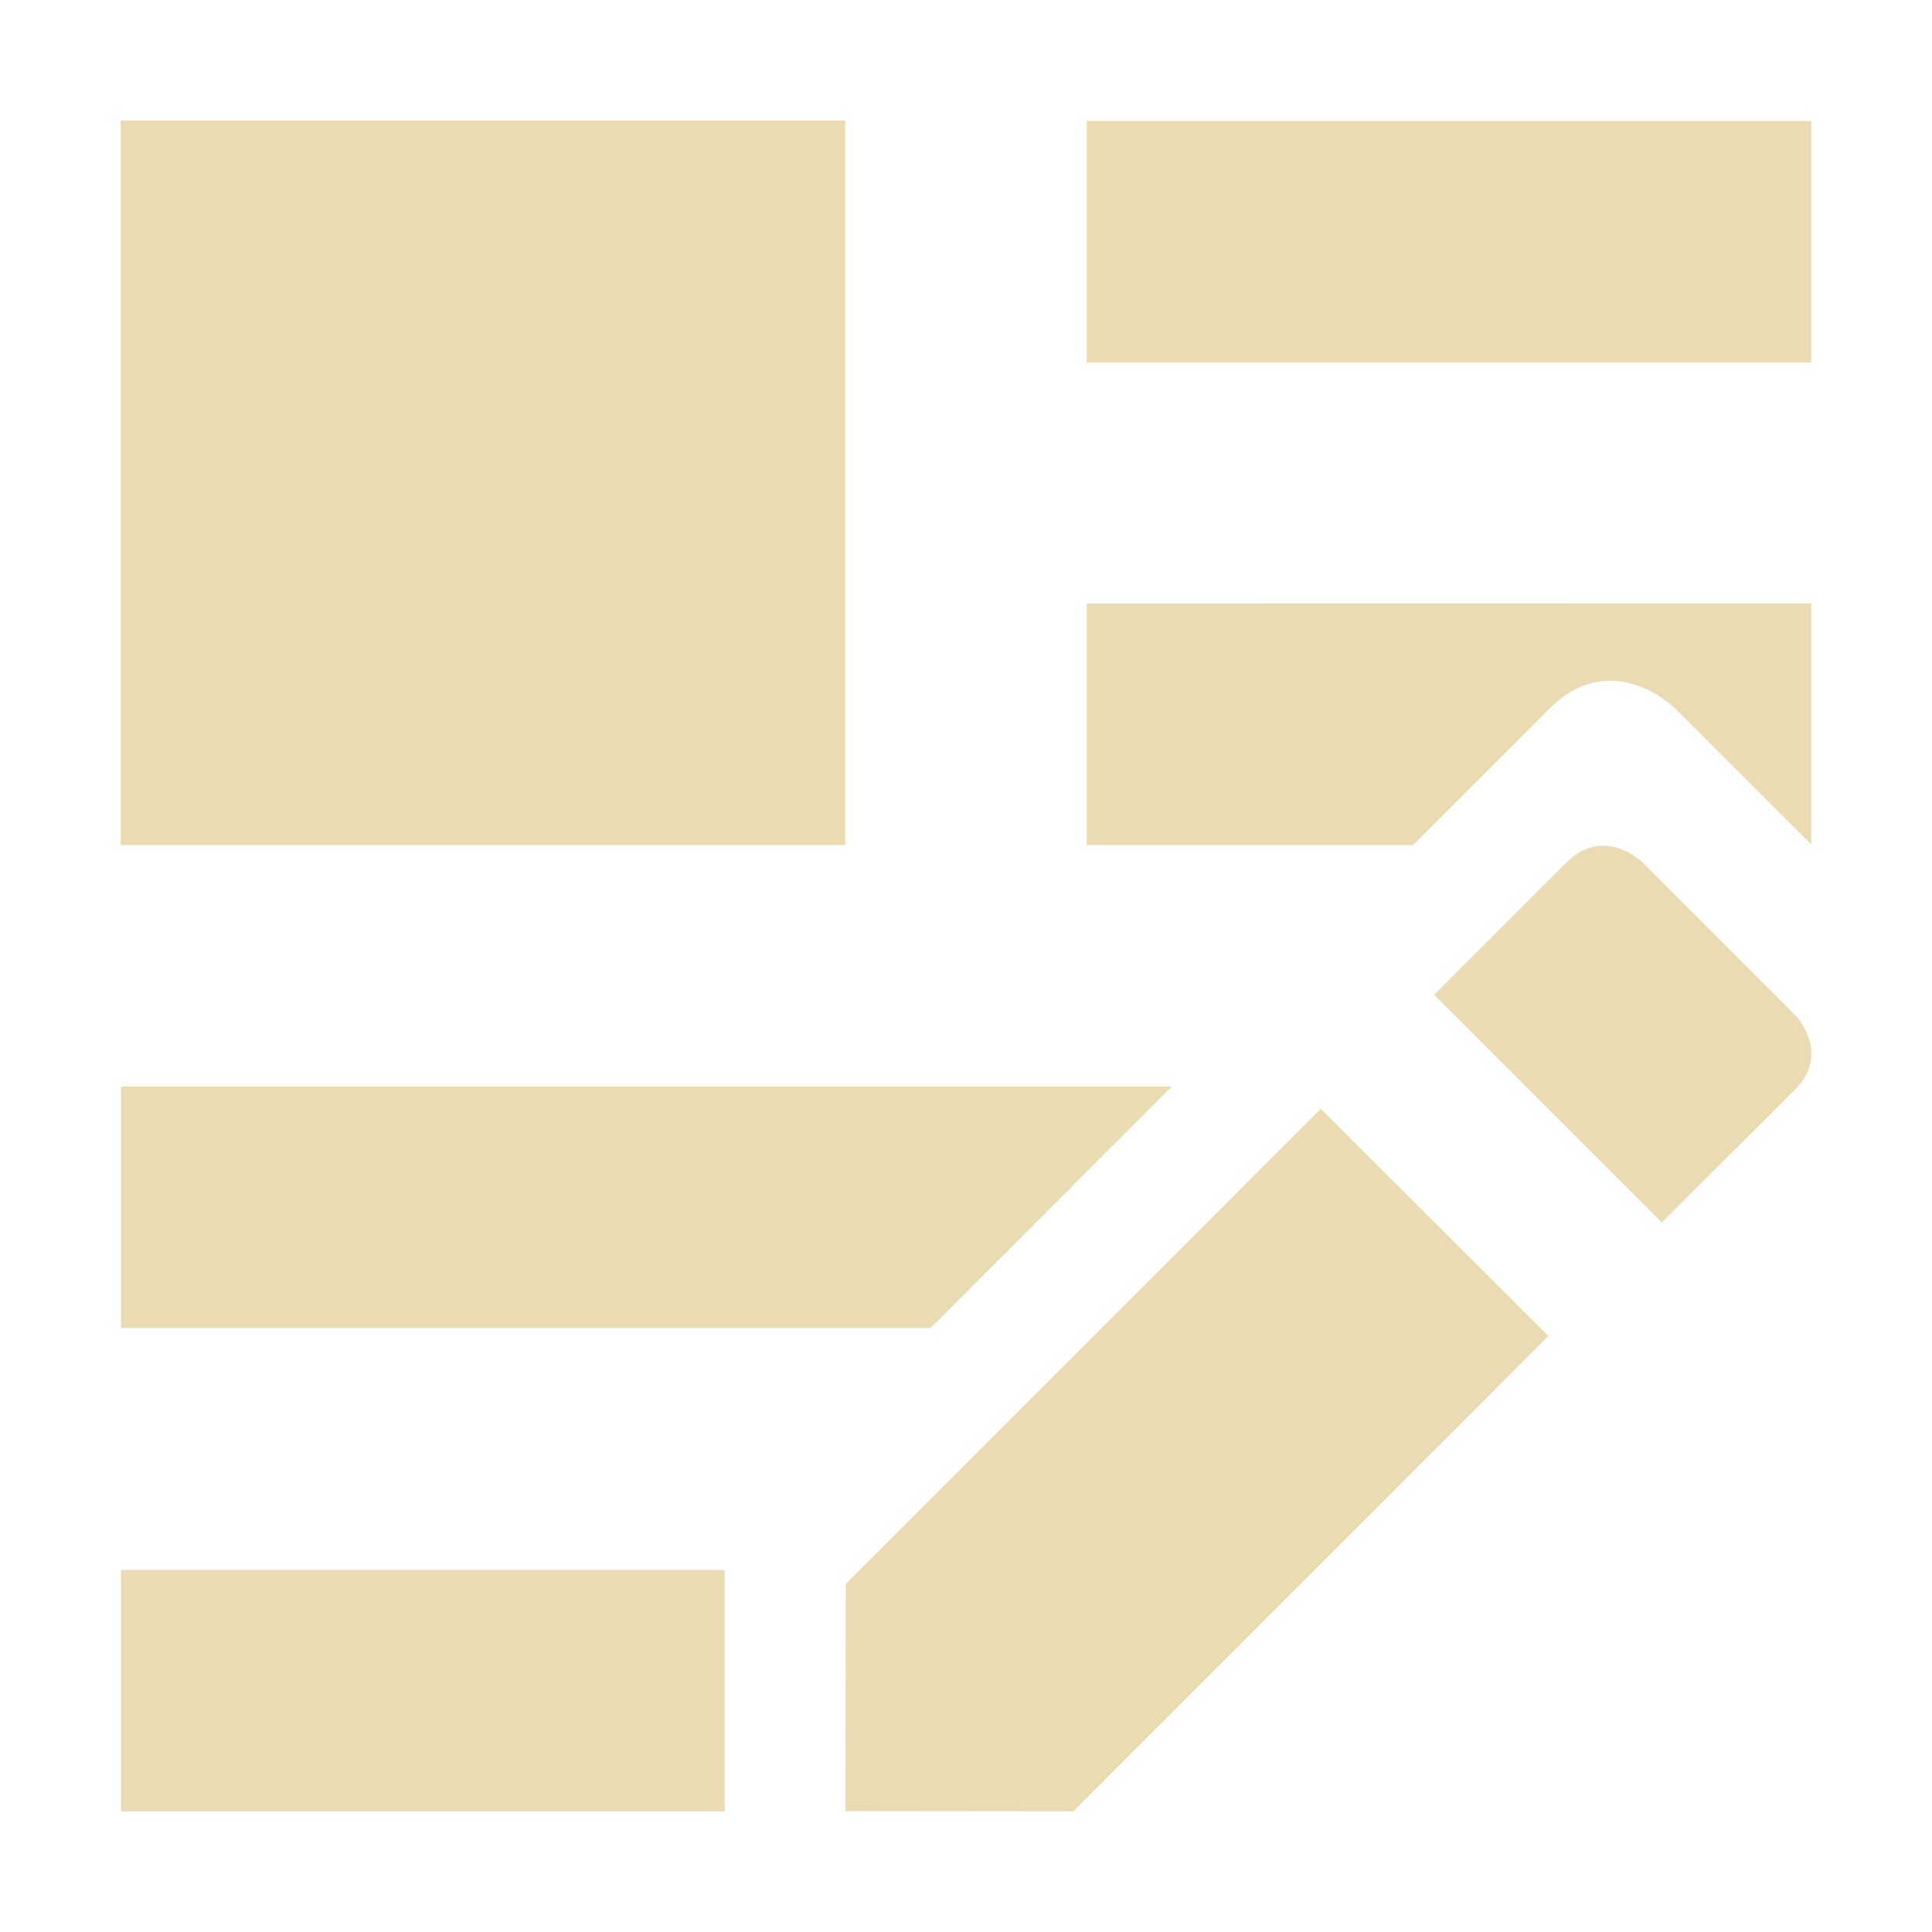
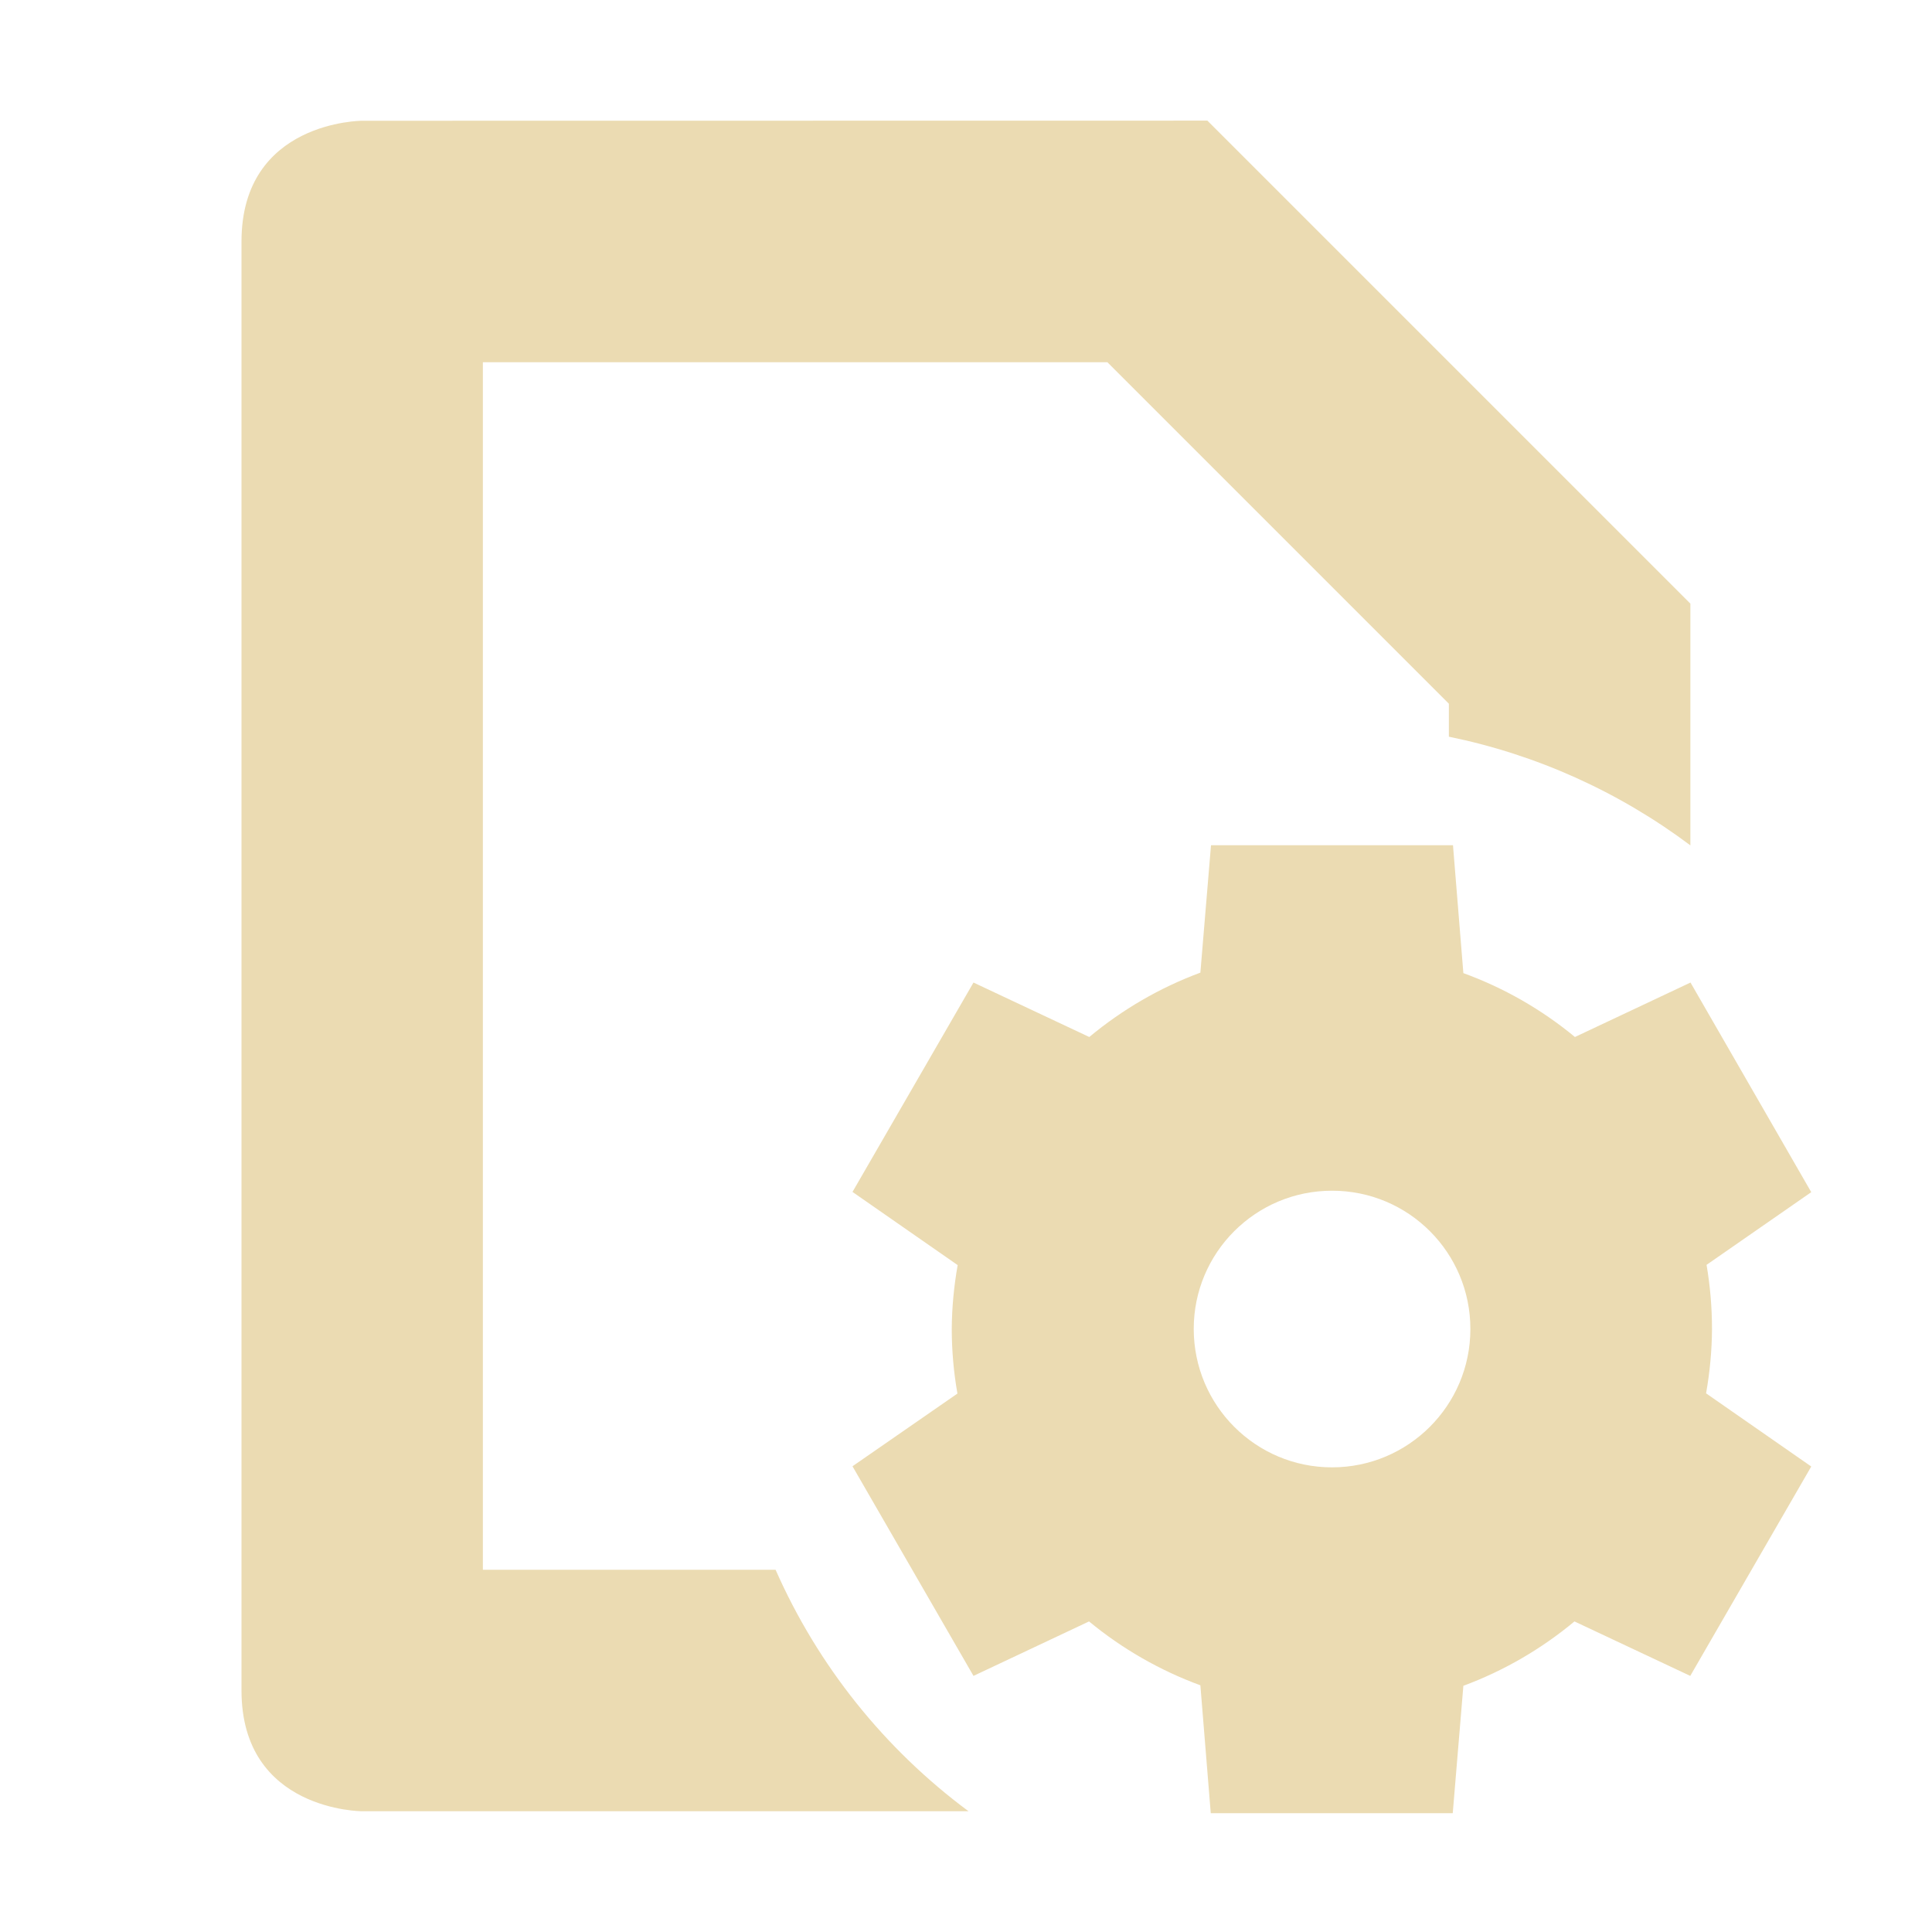
<svg xmlns="http://www.w3.org/2000/svg" width="16" height="16" version="1.1" viewBox="0 0 16 16">
  <defs>
    <style type="text/css">.ColorScheme-Text { color:#ebdbb2; } .ColorScheme-Highlight { color:#458588; }</style>
  </defs>
-   <path class="ColorScheme-Text" d="m1 0.998v6h6v-6zm8 0.004v2h6v-2zm0 3.996v2h2.703l1.133-1.133c0.162-0.162 0.328-0.221 0.475-0.227 0.324-0.013 0.568 0.236 0.568 0.236l1.121 1.119v-1.996zm4.262 2.006c-0.089 0.004-0.191 0.04-0.289 0.139l-1.096 1.096 1.885 1.885 1.1-1.096c0.314-0.314-3e-6 -0.627 0-0.627l-1.254-1.254s-0.149-0.15-0.346-0.143zm-12.26 1.994v2h6.705l1.998-2zm9.936 0.184-3.934 3.936-2e-3 1.881 1.887 2e-3 3.934-3.936zm-9.936 3.82v2h5v-2z" fill="currentColor" />
+   <path class="ColorScheme-Text" d="m3 1s-1 1.95e-6 -1 1v12c0 1 1 1 1 1h5.021c-0.697-0.517-1.248-1.206-1.598-2h-2.424v-10h5.172l2.828 2.828v0.273c0.725 0.148 1.408 0.456 2 0.9v-2.002l-4-4zm7.029 6-0.088 1.055c-0.335 0.124-0.646 0.305-0.92 0.533l-0.959-0.451-1.002 1.734 0.871 0.606c-0.031 0.175-0.048 0.353-0.049 0.531 4.609e-4 0.179 0.016 0.357 0.047 0.533l-0.869 0.602 1.002 1.736 0.957-0.451c0.275 0.227 0.587 0.406 0.922 0.529l0.086 1.059h2.004l0.088-1.055c0.335-0.124 0.646-0.305 0.92-0.533l0.959 0.451 1.002-1.734-0.871-0.606c0.031-0.175 0.048-0.353 0.049-0.531 1.85e-4 -0.179-0.015-0.357-0.045-0.533l0.867-0.602-1-1.736-0.957 0.451c-0.276-0.228-0.588-0.407-0.924-0.529l-0.086-1.059zm1.002 2.861c0.634-8.921e-4 1.147 0.513 1.146 1.146-1.88e-4 0.633-0.514 1.145-1.146 1.145-0.632-1.88e-4 -1.144-0.512-1.145-1.145-8.903e-4 -0.633 0.512-1.146 1.145-1.146z" fill="currentColor" />
</svg>
